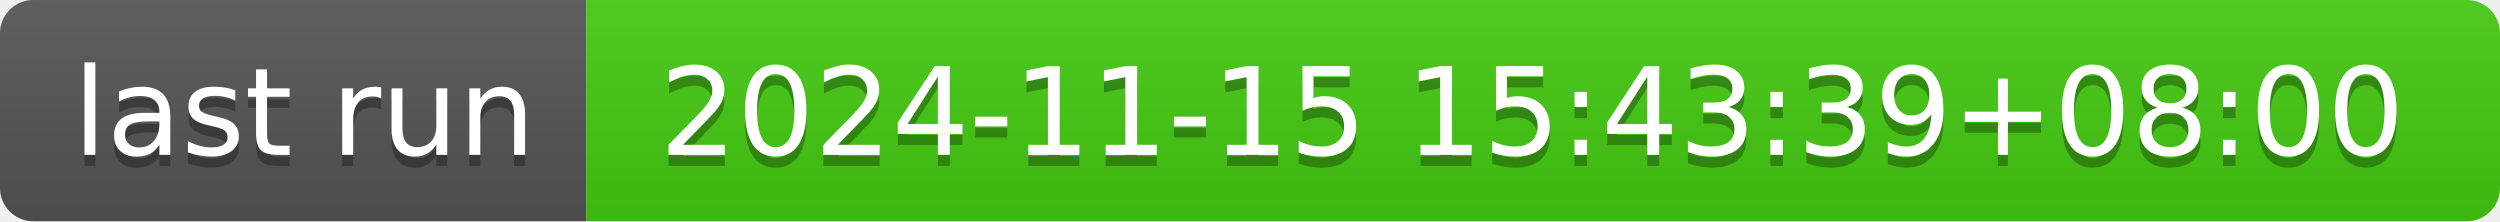
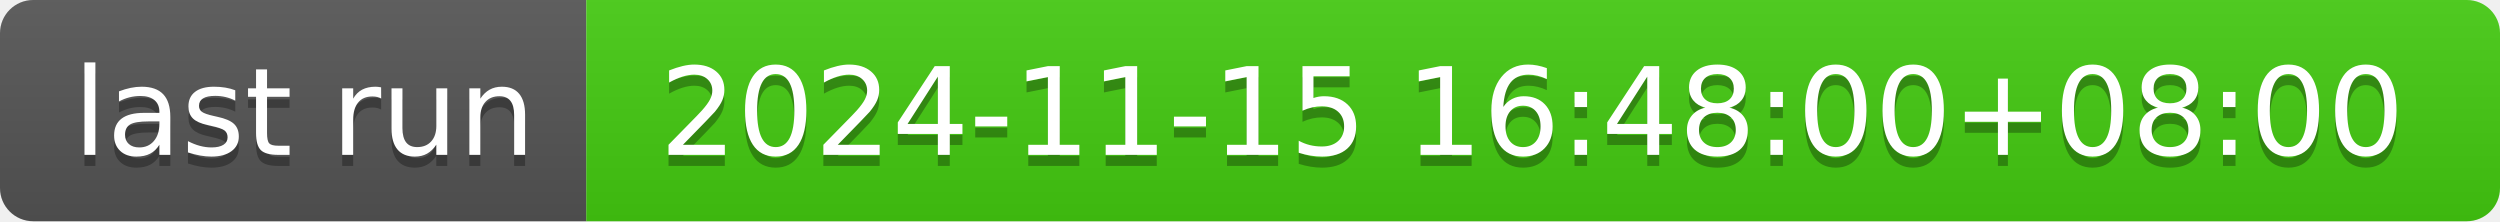
- <svg xmlns="http://www.w3.org/2000/svg" width="226" height="20" role="img" aria-label="last run: 2024-11-15 15:43:39+08:00">
+ <svg xmlns="http://www.w3.org/2000/svg" width="226" height="20" role="img" aria-label="last run: 2024-11-15 16:48:00+08:00">
  <linearGradient id="s" x2="0" y2="100%">
    <stop offset="0" stop-color="#bbb" stop-opacity=".1" />
    <stop offset="1" stop-opacity=".1" />
  </linearGradient>
  <clipPath id="r">
    <rect width="226" height="20" rx="3" fill="#fff" />
  </clipPath>
  <g clip-path="url(#r)">
    <rect width="53" height="20" fill="#555" />
    <rect x="53" width="173" height="20" fill="#4c1" />
    <rect width="226" height="20" fill="url(#s)" />
  </g>
  <g fill="#fff" text-anchor="middle" font-family="Verdana,Geneva,DejaVu Sans,sans-serif" text-rendering="geometricPrecision" font-size="110">
    <text aria-hidden="true" x="275" y="150" fill="#010101" fill-opacity=".3" transform="scale(.1)" textLength="430">last run</text>
    <text x="275" y="140" transform="scale(.1)" fill="#fff" textLength="430">last run</text>
-     <text aria-hidden="true" x="1385" y="150" fill="#010101" fill-opacity=".3" transform="scale(.1)" textLength="1630">2024-11-15 15:43:39+08:00</text>
-     <text x="1385" y="140" transform="scale(.1)" fill="#fff" textLength="1630">2024-11-15 15:43:39+08:00</text>
+     <text aria-hidden="true" x="1385" y="150" fill="#010101" fill-opacity=".3" transform="scale(.1)" textLength="1630">2024-11-15 16:48:00+08:00</text>
+     <text x="1385" y="140" transform="scale(.1)" fill="#fff" textLength="1630">2024-11-15 16:48:00+08:00</text>
  </g>
</svg>
